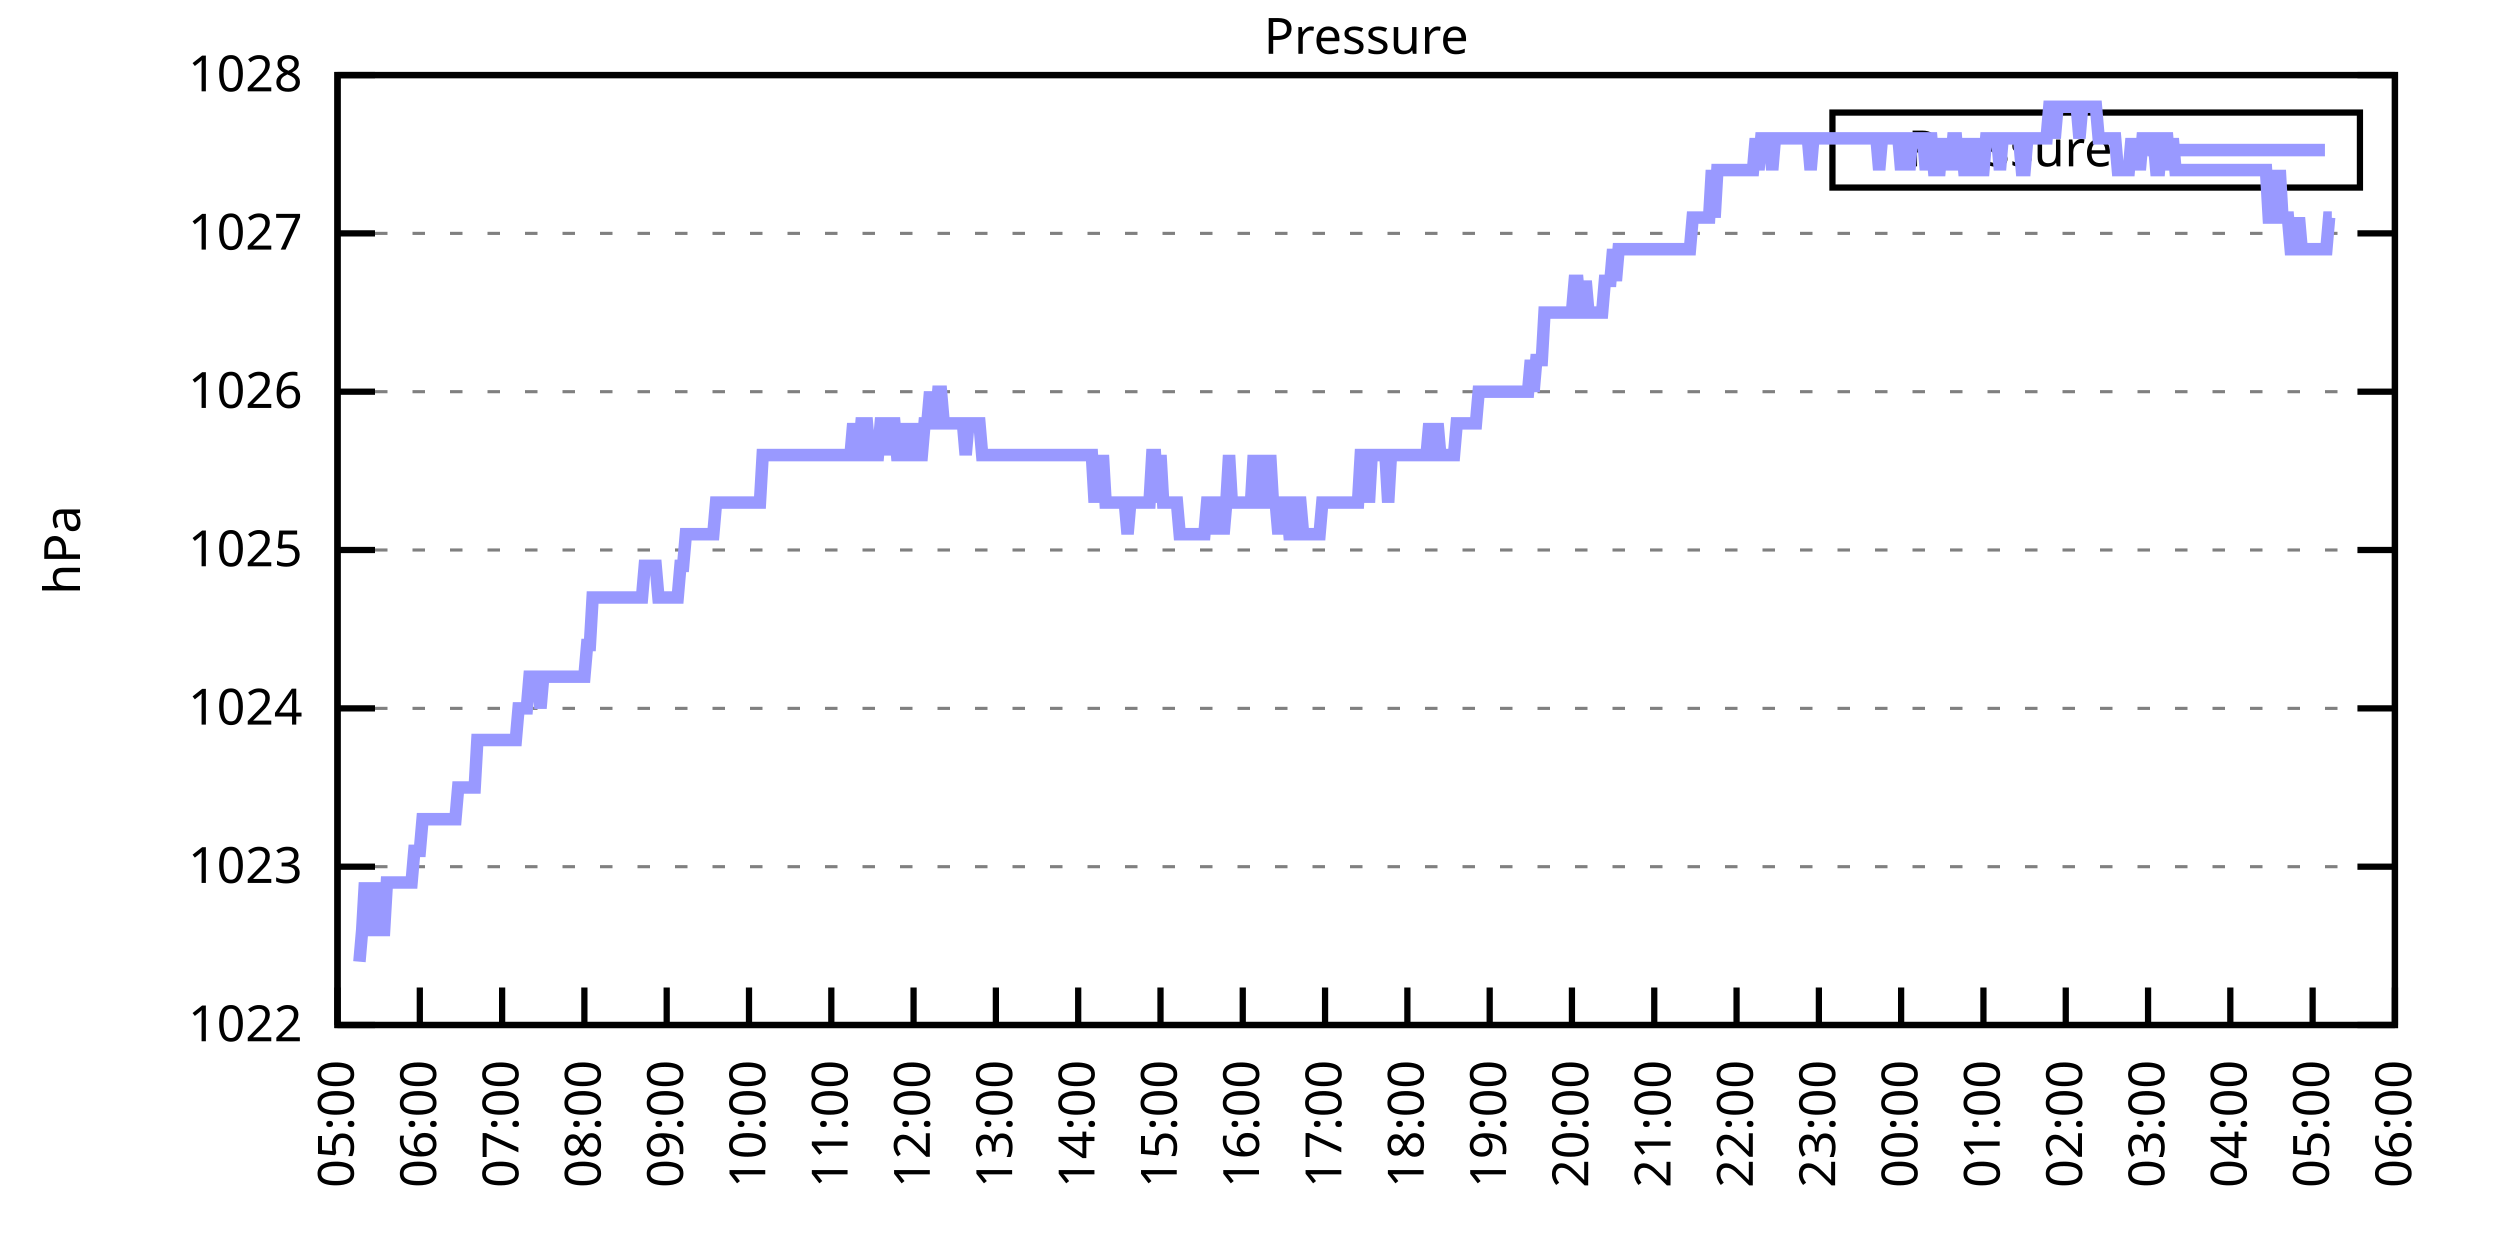
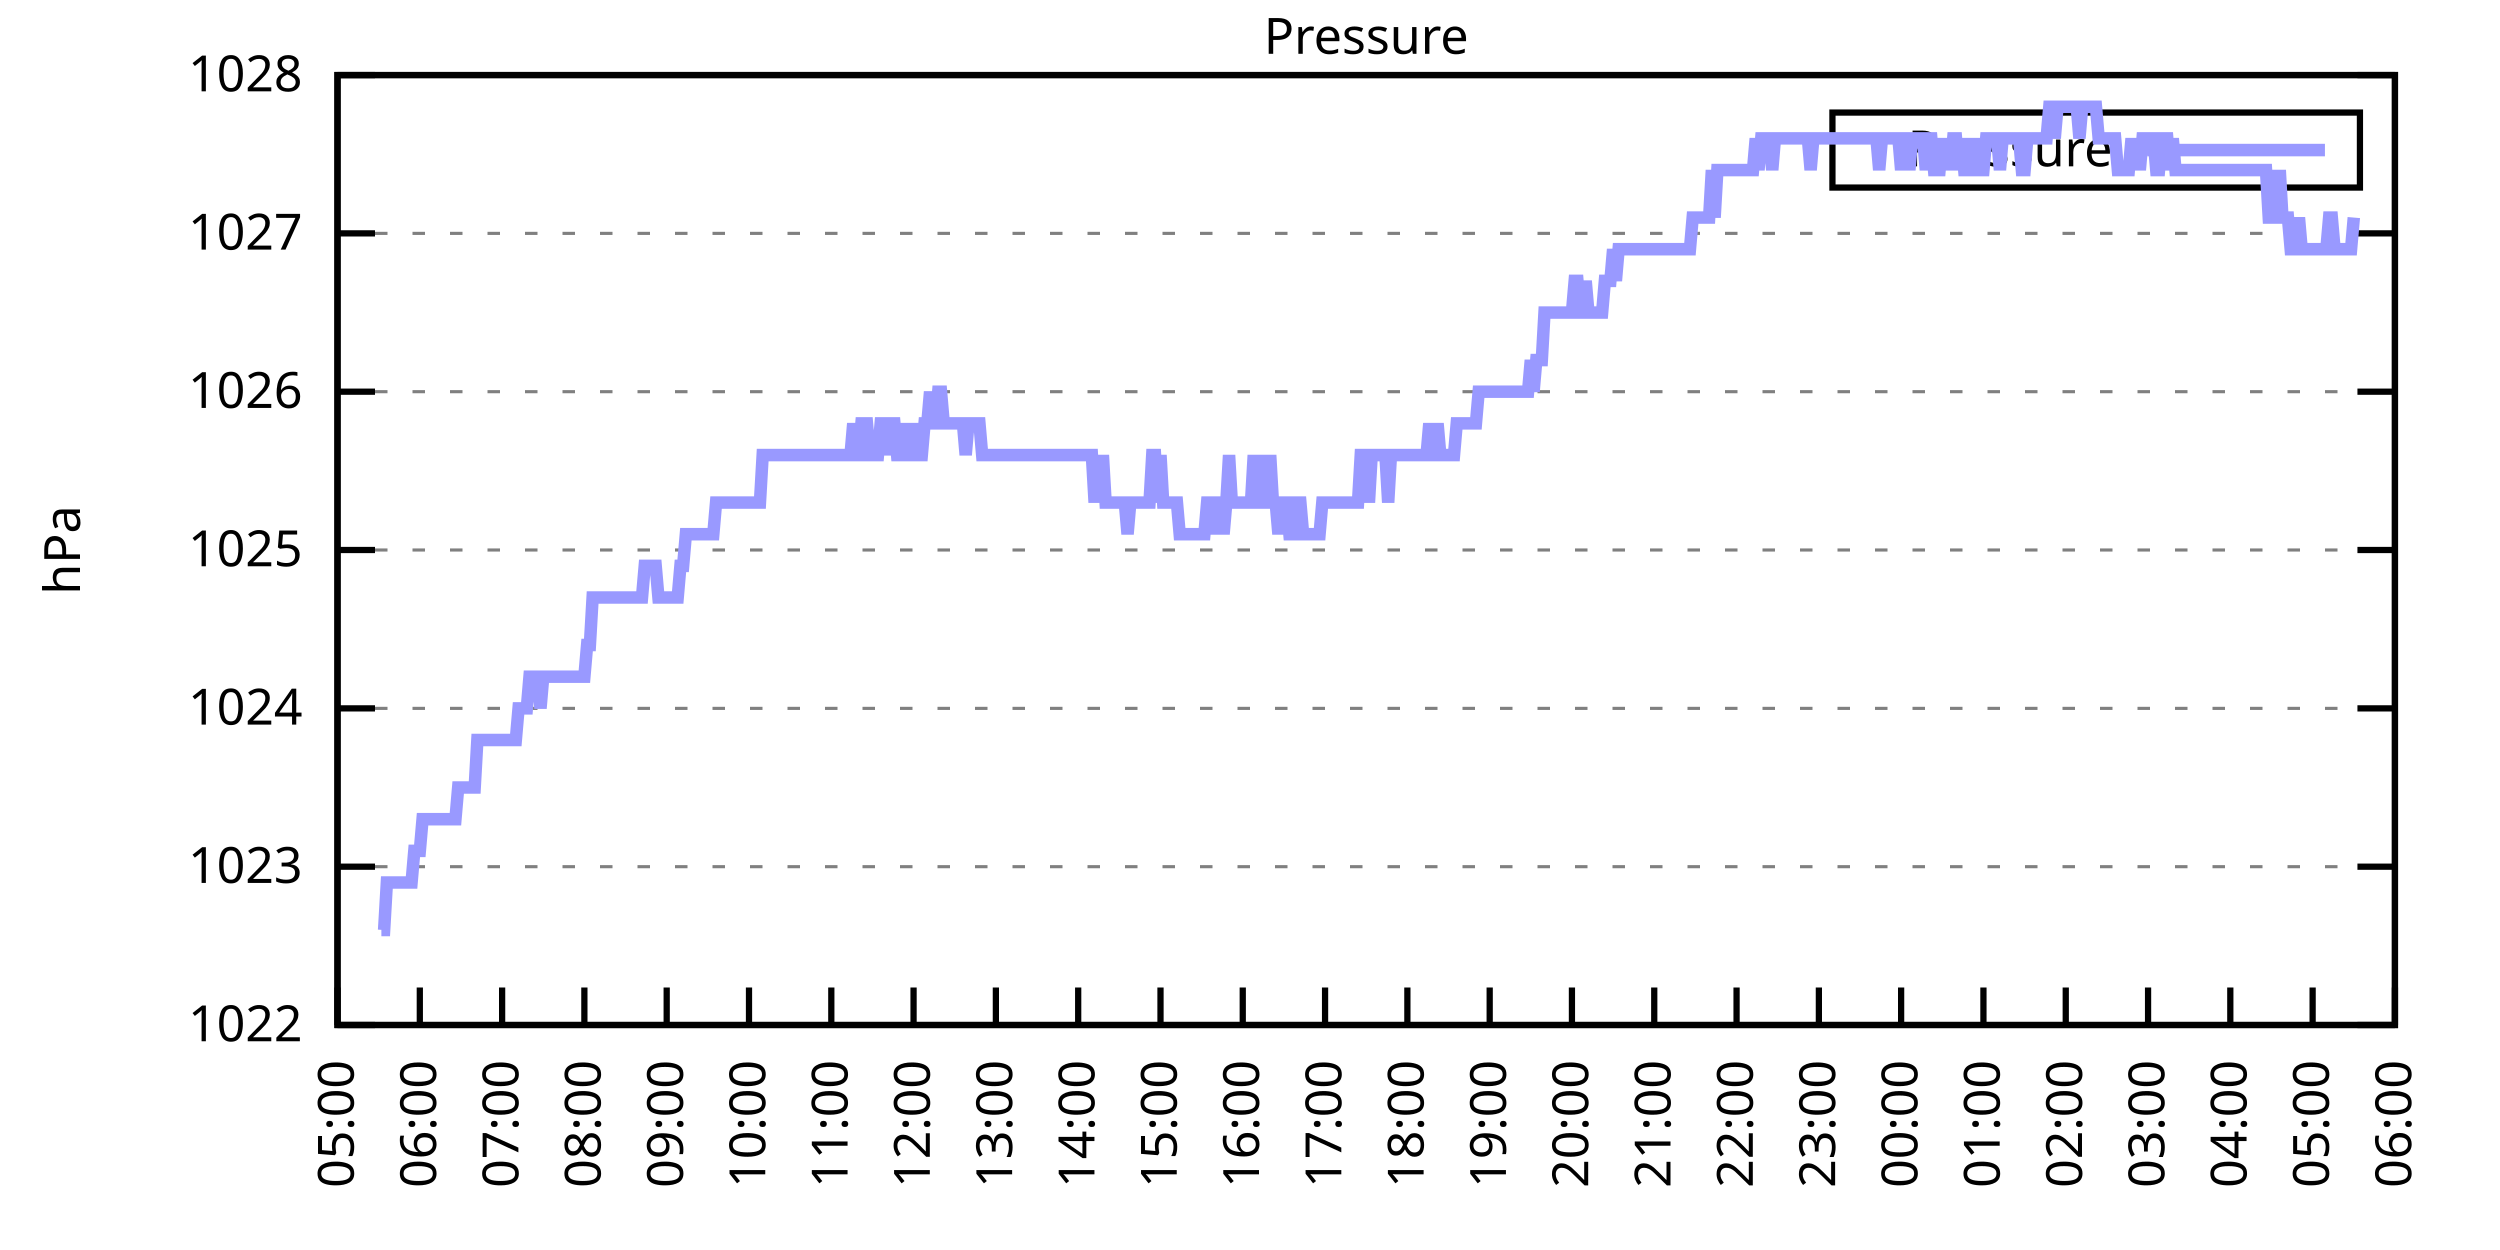
<svg xmlns="http://www.w3.org/2000/svg" xmlns:xlink="http://www.w3.org/1999/xlink" width="400" height="200" viewBox="0 0 400 200">
  <g id="gnuplot_canvas">
    <rect x="0" y="0" width="400" height="200" fill="none" />
    <defs>
      <circle id="gpDot" r="0.5" stroke-width="0.5" stroke="currentColor" />
      <path id="gpPt0" stroke-width="0.333" stroke="currentColor" d="M-1,0 h2 M0,-1 v2" />
      <path id="gpPt1" stroke-width="0.333" stroke="currentColor" d="M-1,-1 L1,1 M1,-1 L-1,1" />
      <path id="gpPt2" stroke-width="0.333" stroke="currentColor" d="M-1,0 L1,0 M0,-1 L0,1 M-1,-1 L1,1 M-1,1 L1,-1" />
      <rect id="gpPt3" stroke-width="0.333" stroke="currentColor" x="-1" y="-1" width="2" height="2" />
      <rect id="gpPt4" stroke-width="0.333" stroke="currentColor" fill="currentColor" x="-1" y="-1" width="2" height="2" />
      <circle id="gpPt5" stroke-width="0.333" stroke="currentColor" cx="0" cy="0" r="1" />
      <use xlink:href="#gpPt5" id="gpPt6" fill="currentColor" stroke="none" />
      <path id="gpPt7" stroke-width="0.333" stroke="currentColor" d="M0,-1.33 L-1.33,0.67 L1.33,0.67 z" />
      <use xlink:href="#gpPt7" id="gpPt8" fill="currentColor" stroke="none" />
      <use xlink:href="#gpPt7" id="gpPt9" stroke="currentColor" transform="rotate(180)" />
      <use xlink:href="#gpPt9" id="gpPt10" fill="currentColor" stroke="none" />
      <use xlink:href="#gpPt3" id="gpPt11" stroke="currentColor" transform="rotate(45)" />
      <use xlink:href="#gpPt11" id="gpPt12" fill="currentColor" stroke="none" />
      <path id="gpPt13" stroke-width="0.333" stroke="currentColor" d="M0,1.330 L1.265,0.411 L0.782,-1.067 L-0.782,-1.076 L-1.265,0.411 z" />
      <use xlink:href="#gpPt13" id="gpPt14" fill="currentColor" stroke="none" />
      <filter id="textbox" filterUnits="objectBoundingBox" x="0" y="0" height="1" width="1">
        <feFlood flood-color="white" flood-opacity="1" result="bgnd" />
        <feComposite in="SourceGraphic" in2="bgnd" operator="atop" />
      </filter>
      <filter id="greybox" filterUnits="objectBoundingBox" x="0" y="0" height="1" width="1">
        <feFlood flood-color="lightgrey" flood-opacity="1" result="grey" />
        <feComposite in="SourceGraphic" in2="grey" operator="atop" />
      </filter>
    </defs>
    <g fill="none" color="white" stroke="currentColor" stroke-width="1.00" stroke-linecap="butt" stroke-linejoin="miter">
</g>
    <g fill="none" color="black" stroke="currentColor" stroke-width="1.00" stroke-linecap="butt" stroke-linejoin="miter">
      <g stroke="none" shape-rendering="crispEdges">
        <polygon fill="rgb(255, 255, 255)" points="54.00,164.00 383.18,164.00 383.18,12.02 54.00,12.02 " />
      </g>
    </g>
    <g fill="none" color="black" stroke="currentColor" stroke-width="1.00" stroke-linecap="butt" stroke-linejoin="miter">
</g>
    <g fill="none" color="black" stroke="black" stroke-width="0.50" stroke-linecap="butt" stroke-linejoin="miter">
</g>
    <g fill="none" color="gray" stroke="currentColor" stroke-width="0.50" stroke-linecap="butt" stroke-linejoin="miter">
      <path stroke="gray" stroke-dasharray="2,4" class="gridline" d="M54.00,164.00 L383.19,164.00  " />
    </g>
    <g fill="none" color="gray" stroke="gray" stroke-width="1.00" stroke-linecap="butt" stroke-linejoin="miter">
</g>
    <g fill="none" color="black" stroke="currentColor" stroke-width="1.00" stroke-linecap="butt" stroke-linejoin="miter">
      <path stroke="black" d="M54.00,164.00 L60.00,164.00 M383.19,164.00 L377.19,164.00  " />
      <g transform="translate(48.40,166.60)" stroke="none" fill="black" font-family="Sans" font-size="8.00" text-anchor="end">
        <text>
          <tspan font-family="Sans"> 1022</tspan>
        </text>
      </g>
    </g>
    <g fill="none" color="black" stroke="currentColor" stroke-width="1.00" stroke-linecap="butt" stroke-linejoin="miter">
</g>
    <g fill="none" color="black" stroke="black" stroke-width="0.50" stroke-linecap="butt" stroke-linejoin="miter">
</g>
    <g fill="none" color="gray" stroke="currentColor" stroke-width="0.50" stroke-linecap="butt" stroke-linejoin="miter">
      <path stroke="gray" stroke-dasharray="2,4" class="gridline" d="M54.00,138.67 L383.19,138.67  " />
    </g>
    <g fill="none" color="gray" stroke="gray" stroke-width="1.00" stroke-linecap="butt" stroke-linejoin="miter">
</g>
    <g fill="none" color="black" stroke="currentColor" stroke-width="1.00" stroke-linecap="butt" stroke-linejoin="miter">
      <path stroke="black" d="M54.00,138.67 L60.00,138.67 M383.19,138.67 L377.19,138.67  " />
      <g transform="translate(48.40,141.27)" stroke="none" fill="black" font-family="Sans" font-size="8.00" text-anchor="end">
        <text>
          <tspan font-family="Sans"> 1023</tspan>
        </text>
      </g>
    </g>
    <g fill="none" color="black" stroke="currentColor" stroke-width="1.00" stroke-linecap="butt" stroke-linejoin="miter">
</g>
    <g fill="none" color="black" stroke="black" stroke-width="0.50" stroke-linecap="butt" stroke-linejoin="miter">
</g>
    <g fill="none" color="gray" stroke="currentColor" stroke-width="0.50" stroke-linecap="butt" stroke-linejoin="miter">
      <path stroke="gray" stroke-dasharray="2,4" class="gridline" d="M54.00,113.34 L383.19,113.34  " />
    </g>
    <g fill="none" color="gray" stroke="gray" stroke-width="1.00" stroke-linecap="butt" stroke-linejoin="miter">
</g>
    <g fill="none" color="black" stroke="currentColor" stroke-width="1.00" stroke-linecap="butt" stroke-linejoin="miter">
      <path stroke="black" d="M54.00,113.34 L60.00,113.34 M383.19,113.34 L377.19,113.34  " />
      <g transform="translate(48.40,115.94)" stroke="none" fill="black" font-family="Sans" font-size="8.00" text-anchor="end">
        <text>
          <tspan font-family="Sans"> 1024</tspan>
        </text>
      </g>
    </g>
    <g fill="none" color="black" stroke="currentColor" stroke-width="1.00" stroke-linecap="butt" stroke-linejoin="miter">
</g>
    <g fill="none" color="black" stroke="black" stroke-width="0.50" stroke-linecap="butt" stroke-linejoin="miter">
</g>
    <g fill="none" color="gray" stroke="currentColor" stroke-width="0.50" stroke-linecap="butt" stroke-linejoin="miter">
      <path stroke="gray" stroke-dasharray="2,4" class="gridline" d="M54.00,88.00 L383.19,88.00  " />
    </g>
    <g fill="none" color="gray" stroke="gray" stroke-width="1.00" stroke-linecap="butt" stroke-linejoin="miter">
</g>
    <g fill="none" color="black" stroke="currentColor" stroke-width="1.00" stroke-linecap="butt" stroke-linejoin="miter">
      <path stroke="black" d="M54.00,88.00 L60.00,88.00 M383.19,88.00 L377.19,88.00  " />
      <g transform="translate(48.40,90.60)" stroke="none" fill="black" font-family="Sans" font-size="8.00" text-anchor="end">
        <text>
          <tspan font-family="Sans"> 1025</tspan>
        </text>
      </g>
    </g>
    <g fill="none" color="black" stroke="currentColor" stroke-width="1.00" stroke-linecap="butt" stroke-linejoin="miter">
</g>
    <g fill="none" color="black" stroke="black" stroke-width="0.50" stroke-linecap="butt" stroke-linejoin="miter">
</g>
    <g fill="none" color="gray" stroke="currentColor" stroke-width="0.50" stroke-linecap="butt" stroke-linejoin="miter">
      <path stroke="gray" stroke-dasharray="2,4" class="gridline" d="M54.00,62.67 L383.19,62.67  " />
    </g>
    <g fill="none" color="gray" stroke="gray" stroke-width="1.00" stroke-linecap="butt" stroke-linejoin="miter">
</g>
    <g fill="none" color="black" stroke="currentColor" stroke-width="1.00" stroke-linecap="butt" stroke-linejoin="miter">
      <path stroke="black" d="M54.00,62.67 L60.00,62.67 M383.19,62.67 L377.19,62.67  " />
      <g transform="translate(48.40,65.27)" stroke="none" fill="black" font-family="Sans" font-size="8.00" text-anchor="end">
        <text>
          <tspan font-family="Sans"> 1026</tspan>
        </text>
      </g>
    </g>
    <g fill="none" color="black" stroke="currentColor" stroke-width="1.00" stroke-linecap="butt" stroke-linejoin="miter">
</g>
    <g fill="none" color="black" stroke="black" stroke-width="0.50" stroke-linecap="butt" stroke-linejoin="miter">
</g>
    <g fill="none" color="gray" stroke="currentColor" stroke-width="0.50" stroke-linecap="butt" stroke-linejoin="miter">
      <path stroke="gray" stroke-dasharray="2,4" class="gridline" d="M54.00,37.34 L383.19,37.34  " />
    </g>
    <g fill="none" color="gray" stroke="gray" stroke-width="1.00" stroke-linecap="butt" stroke-linejoin="miter">
</g>
    <g fill="none" color="black" stroke="currentColor" stroke-width="1.00" stroke-linecap="butt" stroke-linejoin="miter">
      <path stroke="black" d="M54.00,37.34 L60.00,37.34 M383.19,37.34 L377.19,37.34  " />
      <g transform="translate(48.40,39.94)" stroke="none" fill="black" font-family="Sans" font-size="8.00" text-anchor="end">
        <text>
          <tspan font-family="Sans"> 1027</tspan>
        </text>
      </g>
    </g>
    <g fill="none" color="black" stroke="currentColor" stroke-width="1.00" stroke-linecap="butt" stroke-linejoin="miter">
</g>
    <g fill="none" color="black" stroke="black" stroke-width="0.50" stroke-linecap="butt" stroke-linejoin="miter">
</g>
    <g fill="none" color="gray" stroke="currentColor" stroke-width="0.50" stroke-linecap="butt" stroke-linejoin="miter">
      <path stroke="gray" stroke-dasharray="2,4" class="gridline" d="M54.00,12.01 L383.19,12.01  " />
    </g>
    <g fill="none" color="gray" stroke="gray" stroke-width="1.00" stroke-linecap="butt" stroke-linejoin="miter">
</g>
    <g fill="none" color="black" stroke="currentColor" stroke-width="1.00" stroke-linecap="butt" stroke-linejoin="miter">
      <path stroke="black" d="M54.00,12.01 L60.00,12.01 M383.19,12.01 L377.19,12.01  " />
      <g transform="translate(48.40,14.61)" stroke="none" fill="black" font-family="Sans" font-size="8.00" text-anchor="end">
        <text>
          <tspan font-family="Sans"> 1028</tspan>
        </text>
      </g>
    </g>
    <g fill="none" color="black" stroke="currentColor" stroke-width="1.00" stroke-linecap="butt" stroke-linejoin="miter">
      <path stroke="black" d="M54.00,164.00 L54.00,158.00  " />
      <g transform="translate(56.60,169.60) rotate(270.00)" stroke="none" fill="black" font-family="Sans" font-size="8.00" text-anchor="end">
        <text>
          <tspan font-family="Sans">05:00</tspan>
        </text>
      </g>
    </g>
    <g fill="none" color="black" stroke="currentColor" stroke-width="1.00" stroke-linecap="butt" stroke-linejoin="miter">
      <path stroke="black" d="M67.17,164.00 L67.17,158.00  " />
      <g transform="translate(69.77,169.60) rotate(270.00)" stroke="none" fill="black" font-family="Sans" font-size="8.00" text-anchor="end">
        <text>
          <tspan font-family="Sans">06:00</tspan>
        </text>
      </g>
    </g>
    <g fill="none" color="black" stroke="currentColor" stroke-width="1.00" stroke-linecap="butt" stroke-linejoin="miter">
      <path stroke="black" d="M80.34,164.00 L80.34,158.00  " />
      <g transform="translate(82.94,169.60) rotate(270.00)" stroke="none" fill="black" font-family="Sans" font-size="8.00" text-anchor="end">
        <text>
          <tspan font-family="Sans">07:00</tspan>
        </text>
      </g>
    </g>
    <g fill="none" color="black" stroke="currentColor" stroke-width="1.00" stroke-linecap="butt" stroke-linejoin="miter">
      <path stroke="black" d="M93.50,164.00 L93.50,158.00  " />
      <g transform="translate(96.10,169.60) rotate(270.00)" stroke="none" fill="black" font-family="Sans" font-size="8.00" text-anchor="end">
        <text>
          <tspan font-family="Sans">08:00</tspan>
        </text>
      </g>
    </g>
    <g fill="none" color="black" stroke="currentColor" stroke-width="1.00" stroke-linecap="butt" stroke-linejoin="miter">
      <path stroke="black" d="M106.67,164.00 L106.67,158.00  " />
      <g transform="translate(109.27,169.60) rotate(270.00)" stroke="none" fill="black" font-family="Sans" font-size="8.00" text-anchor="end">
        <text>
          <tspan font-family="Sans">09:00</tspan>
        </text>
      </g>
    </g>
    <g fill="none" color="black" stroke="currentColor" stroke-width="1.00" stroke-linecap="butt" stroke-linejoin="miter">
      <path stroke="black" d="M119.84,164.00 L119.84,158.00  " />
      <g transform="translate(122.44,169.60) rotate(270.00)" stroke="none" fill="black" font-family="Sans" font-size="8.00" text-anchor="end">
        <text>
          <tspan font-family="Sans">10:00</tspan>
        </text>
      </g>
    </g>
    <g fill="none" color="black" stroke="currentColor" stroke-width="1.00" stroke-linecap="butt" stroke-linejoin="miter">
      <path stroke="black" d="M133.01,164.00 L133.01,158.00  " />
      <g transform="translate(135.61,169.60) rotate(270.00)" stroke="none" fill="black" font-family="Sans" font-size="8.00" text-anchor="end">
        <text>
          <tspan font-family="Sans">11:00</tspan>
        </text>
      </g>
    </g>
    <g fill="none" color="black" stroke="currentColor" stroke-width="1.00" stroke-linecap="butt" stroke-linejoin="miter">
      <path stroke="black" d="M146.17,164.00 L146.17,158.00  " />
      <g transform="translate(148.77,169.60) rotate(270.00)" stroke="none" fill="black" font-family="Sans" font-size="8.00" text-anchor="end">
        <text>
          <tspan font-family="Sans">12:00</tspan>
        </text>
      </g>
    </g>
    <g fill="none" color="black" stroke="currentColor" stroke-width="1.00" stroke-linecap="butt" stroke-linejoin="miter">
      <path stroke="black" d="M159.34,164.00 L159.34,158.00  " />
      <g transform="translate(161.94,169.60) rotate(270.00)" stroke="none" fill="black" font-family="Sans" font-size="8.00" text-anchor="end">
        <text>
          <tspan font-family="Sans">13:00</tspan>
        </text>
      </g>
    </g>
    <g fill="none" color="black" stroke="currentColor" stroke-width="1.00" stroke-linecap="butt" stroke-linejoin="miter">
      <path stroke="black" d="M172.51,164.00 L172.51,158.00  " />
      <g transform="translate(175.11,169.60) rotate(270.00)" stroke="none" fill="black" font-family="Sans" font-size="8.00" text-anchor="end">
        <text>
          <tspan font-family="Sans">14:00</tspan>
        </text>
      </g>
    </g>
    <g fill="none" color="black" stroke="currentColor" stroke-width="1.00" stroke-linecap="butt" stroke-linejoin="miter">
      <path stroke="black" d="M185.68,164.00 L185.68,158.00  " />
      <g transform="translate(188.28,169.60) rotate(270.00)" stroke="none" fill="black" font-family="Sans" font-size="8.00" text-anchor="end">
        <text>
          <tspan font-family="Sans">15:00</tspan>
        </text>
      </g>
    </g>
    <g fill="none" color="black" stroke="currentColor" stroke-width="1.00" stroke-linecap="butt" stroke-linejoin="miter">
      <path stroke="black" d="M198.84,164.00 L198.84,158.00  " />
      <g transform="translate(201.44,169.60) rotate(270.00)" stroke="none" fill="black" font-family="Sans" font-size="8.00" text-anchor="end">
        <text>
          <tspan font-family="Sans">16:00</tspan>
        </text>
      </g>
    </g>
    <g fill="none" color="black" stroke="currentColor" stroke-width="1.00" stroke-linecap="butt" stroke-linejoin="miter">
      <path stroke="black" d="M212.01,164.00 L212.01,158.00  " />
      <g transform="translate(214.61,169.60) rotate(270.00)" stroke="none" fill="black" font-family="Sans" font-size="8.00" text-anchor="end">
        <text>
          <tspan font-family="Sans">17:00</tspan>
        </text>
      </g>
    </g>
    <g fill="none" color="black" stroke="currentColor" stroke-width="1.00" stroke-linecap="butt" stroke-linejoin="miter">
      <path stroke="black" d="M225.18,164.00 L225.18,158.00  " />
      <g transform="translate(227.78,169.60) rotate(270.00)" stroke="none" fill="black" font-family="Sans" font-size="8.00" text-anchor="end">
        <text>
          <tspan font-family="Sans">18:00</tspan>
        </text>
      </g>
    </g>
    <g fill="none" color="black" stroke="currentColor" stroke-width="1.00" stroke-linecap="butt" stroke-linejoin="miter">
      <path stroke="black" d="M238.35,164.00 L238.35,158.00  " />
      <g transform="translate(240.95,169.60) rotate(270.00)" stroke="none" fill="black" font-family="Sans" font-size="8.00" text-anchor="end">
        <text>
          <tspan font-family="Sans">19:00</tspan>
        </text>
      </g>
    </g>
    <g fill="none" color="black" stroke="currentColor" stroke-width="1.00" stroke-linecap="butt" stroke-linejoin="miter">
      <path stroke="black" d="M251.51,164.00 L251.51,158.00  " />
      <g transform="translate(254.11,169.60) rotate(270.00)" stroke="none" fill="black" font-family="Sans" font-size="8.00" text-anchor="end">
        <text>
          <tspan font-family="Sans">20:00</tspan>
        </text>
      </g>
    </g>
    <g fill="none" color="black" stroke="currentColor" stroke-width="1.00" stroke-linecap="butt" stroke-linejoin="miter">
      <path stroke="black" d="M264.68,164.00 L264.68,158.00  " />
      <g transform="translate(267.28,169.60) rotate(270.00)" stroke="none" fill="black" font-family="Sans" font-size="8.00" text-anchor="end">
        <text>
          <tspan font-family="Sans">21:00</tspan>
        </text>
      </g>
    </g>
    <g fill="none" color="black" stroke="currentColor" stroke-width="1.00" stroke-linecap="butt" stroke-linejoin="miter">
      <path stroke="black" d="M277.85,164.00 L277.85,158.00  " />
      <g transform="translate(280.45,169.60) rotate(270.00)" stroke="none" fill="black" font-family="Sans" font-size="8.00" text-anchor="end">
        <text>
          <tspan font-family="Sans">22:00</tspan>
        </text>
      </g>
    </g>
    <g fill="none" color="black" stroke="currentColor" stroke-width="1.00" stroke-linecap="butt" stroke-linejoin="miter">
      <path stroke="black" d="M291.02,164.00 L291.02,158.00  " />
      <g transform="translate(293.62,169.60) rotate(270.00)" stroke="none" fill="black" font-family="Sans" font-size="8.00" text-anchor="end">
        <text>
          <tspan font-family="Sans">23:00</tspan>
        </text>
      </g>
    </g>
    <g fill="none" color="black" stroke="currentColor" stroke-width="1.00" stroke-linecap="butt" stroke-linejoin="miter">
      <path stroke="black" d="M304.18,164.00 L304.18,158.00  " />
      <g transform="translate(306.78,169.60) rotate(270.00)" stroke="none" fill="black" font-family="Sans" font-size="8.00" text-anchor="end">
        <text>
          <tspan font-family="Sans">00:00</tspan>
        </text>
      </g>
    </g>
    <g fill="none" color="black" stroke="currentColor" stroke-width="1.00" stroke-linecap="butt" stroke-linejoin="miter">
      <path stroke="black" d="M317.35,164.00 L317.35,158.00  " />
      <g transform="translate(319.95,169.60) rotate(270.00)" stroke="none" fill="black" font-family="Sans" font-size="8.00" text-anchor="end">
        <text>
          <tspan font-family="Sans">01:00</tspan>
        </text>
      </g>
    </g>
    <g fill="none" color="black" stroke="currentColor" stroke-width="1.00" stroke-linecap="butt" stroke-linejoin="miter">
      <path stroke="black" d="M330.52,164.00 L330.52,158.00  " />
      <g transform="translate(333.12,169.60) rotate(270.00)" stroke="none" fill="black" font-family="Sans" font-size="8.00" text-anchor="end">
        <text>
          <tspan font-family="Sans">02:00</tspan>
        </text>
      </g>
    </g>
    <g fill="none" color="black" stroke="currentColor" stroke-width="1.00" stroke-linecap="butt" stroke-linejoin="miter">
      <path stroke="black" d="M343.69,164.00 L343.69,158.00  " />
      <g transform="translate(346.29,169.60) rotate(270.00)" stroke="none" fill="black" font-family="Sans" font-size="8.00" text-anchor="end">
        <text>
          <tspan font-family="Sans">03:00</tspan>
        </text>
      </g>
    </g>
    <g fill="none" color="black" stroke="currentColor" stroke-width="1.00" stroke-linecap="butt" stroke-linejoin="miter">
      <path stroke="black" d="M356.85,164.00 L356.85,158.00  " />
      <g transform="translate(359.45,169.60) rotate(270.00)" stroke="none" fill="black" font-family="Sans" font-size="8.00" text-anchor="end">
        <text>
          <tspan font-family="Sans">04:00</tspan>
        </text>
      </g>
    </g>
    <g fill="none" color="black" stroke="currentColor" stroke-width="1.00" stroke-linecap="butt" stroke-linejoin="miter">
      <path stroke="black" d="M370.02,164.00 L370.02,158.00  " />
      <g transform="translate(372.62,169.60) rotate(270.00)" stroke="none" fill="black" font-family="Sans" font-size="8.00" text-anchor="end">
        <text>
          <tspan font-family="Sans">05:00</tspan>
        </text>
      </g>
    </g>
    <g fill="none" color="black" stroke="currentColor" stroke-width="1.00" stroke-linecap="butt" stroke-linejoin="miter">
      <path stroke="black" d="M383.19,164.00 L383.19,158.00  " />
      <g transform="translate(385.79,169.60) rotate(270.00)" stroke="none" fill="black" font-family="Sans" font-size="8.00" text-anchor="end">
        <text>
          <tspan font-family="Sans">06:00</tspan>
        </text>
      </g>
    </g>
    <g fill="none" color="black" stroke="currentColor" stroke-width="1.00" stroke-linecap="butt" stroke-linejoin="miter">
</g>
    <g fill="none" color="black" stroke="currentColor" stroke-width="1.00" stroke-linecap="butt" stroke-linejoin="miter">
      <path stroke="black" d="M54.00,12.01 L54.00,164.00 L383.19,164.00 L383.19,12.01 L54.00,12.01 Z  " />
    </g>
    <g fill="none" color="black" stroke="currentColor" stroke-width="1.00" stroke-linecap="butt" stroke-linejoin="miter">
</g>
    <g fill="none" color="black" stroke="currentColor" stroke-width="1.00" stroke-linecap="butt" stroke-linejoin="miter">
      <path stroke="black" d="M293.19,30.01 L293.19,18.01 L377.59,18.01 L377.59,30.01 L293.19,30.01 Z  " />
    </g>
    <g id="Pressure_plot_1">
      <g fill="none" color="white" stroke="black" stroke-width="2.00" stroke-linecap="butt" stroke-linejoin="miter">
</g>
      <g fill="none" color="black" stroke="currentColor" stroke-width="2.00" stroke-linecap="butt" stroke-linejoin="miter">
        <g transform="translate(337.99,26.61)" stroke="none" fill="black" font-family="Sans" font-size="8.00" text-anchor="end">
          <text>
            <tspan font-family="Sans">Pressure</tspan>
          </text>
        </g>
      </g>
      <g fill="none" color="black" stroke="currentColor" stroke-width="2.00" stroke-linecap="butt" stroke-linejoin="miter">
-         <path stroke="rgb(153, 153, 255)" d="M343.59,24.01 L371.99,24.01 M57.51,153.87 L57.95,148.80 L58.39,141.20 L58.83,148.80 L59.27,148.80 L59.71,148.80   L60.14,141.20 L60.58,148.80 L61.02,148.80 L61.46,148.80 L61.90,141.20 L62.34,141.20 L62.78,141.20 L63.22,141.20   L63.66,141.20 L64.10,141.20 L64.53,141.20 L64.97,141.20 L65.41,141.20 L65.85,141.20 L66.29,136.14 L66.73,136.14   L67.17,136.14 L67.61,131.07 L68.05,131.07 L68.48,131.07 L68.92,131.07 L69.36,131.07 L69.80,131.07 L70.24,131.07   L70.68,131.07 L71.12,131.07 L71.56,131.07 L72.00,131.07 L72.43,131.07 L72.87,131.07 L73.31,126.00 L73.75,126.00   L74.19,126.00 L74.63,126.00 L75.07,126.00 L75.51,126.00 L75.95,126.00 L76.38,118.40 L76.82,118.40 L77.26,118.40   L77.70,118.40 L78.14,118.40 L78.58,118.40 L79.02,118.40 L79.46,118.40 L79.90,118.40 L80.34,118.40 L80.77,118.40   L81.21,118.40 L81.65,118.40 L82.09,118.40 L82.53,118.40 L82.97,113.34 L83.41,113.34 L83.85,113.34 L84.29,113.34   L84.72,108.27 L85.16,108.27 L85.60,108.27 L86.04,108.27 L86.48,113.34 L86.92,108.27 L87.36,108.27 L87.80,108.27   L88.24,108.27 L88.67,108.27 L89.11,108.27 L89.55,108.27 L89.99,108.27 L90.43,108.27 L90.87,108.27 L91.31,108.27   L91.75,108.27 L92.19,108.27 L92.62,108.27 L93.06,108.27 L93.50,108.27 L93.94,103.20 L94.38,103.20 L94.82,95.60   L95.26,95.60 L95.70,95.60 L96.14,95.60 L96.58,95.60 L97.01,95.60 L97.45,95.60 L97.89,95.60 L98.33,95.60   L98.77,95.60 L99.21,95.60 L99.65,95.60 L100.09,95.60 L100.53,95.60 L100.96,95.60 L101.40,95.60 L101.84,95.60   L102.28,95.60 L102.72,95.60 L103.16,90.54 L103.60,90.54 L104.04,90.54 L104.48,90.54 L104.91,90.54 L105.35,95.60   L106.23,95.60 L106.67,95.60 L107.11,95.60 L107.55,95.60 L107.99,95.60 L108.43,95.60 L108.87,90.54 L109.30,90.54   L109.74,85.47 L110.18,85.47 L110.62,85.47 L111.06,85.47 L111.50,85.47 L111.94,85.47 L112.38,85.47 L112.82,85.47   L113.25,85.47 L113.69,85.47 L114.13,85.47 L114.57,80.41 L115.01,80.41 L115.45,80.41 L115.89,80.41 L116.33,80.41   L116.77,80.41 L117.20,80.41 L117.64,80.41 L118.08,80.41 L118.52,80.41 L118.96,80.41 L119.40,80.41 L119.84,80.41   L120.28,80.41 L120.72,80.41 L121.15,80.41 L121.59,80.41 L122.03,72.81 L122.47,72.81 L122.91,72.81 L123.35,72.81   L123.79,72.81 L124.23,72.81 L124.67,72.81 L125.11,72.81 L125.54,72.81 L125.98,72.81 L126.42,72.81 L126.86,72.81   L127.30,72.81 L127.74,72.81 L128.18,72.81 L128.62,72.81 L129.06,72.81 L129.49,72.81 L129.93,72.81 L130.37,72.81   L130.81,72.81 L131.25,72.81 L131.69,72.81 L132.13,72.81 L132.57,72.81 L133.01,72.81 L133.44,72.81 L133.88,72.81   L134.32,72.81 L134.76,72.81 L135.20,72.81 L135.64,72.81 L136.08,72.81 L136.52,67.74 L136.96,72.81 L137.39,72.81   L137.83,67.74 L138.27,67.74 L138.71,67.74 L139.15,72.81 L139.59,72.81 L140.03,72.81 L140.47,72.81 L140.91,67.74   L141.35,67.74 L141.78,72.81 L142.22,67.74 L142.66,67.74 L143.10,67.74 L143.54,72.81 L143.98,72.81 L144.42,67.74   L144.86,72.81 L145.30,67.74 L145.73,72.81 L146.17,72.81 L146.61,67.74 L147.05,72.81 L147.49,72.81 L147.93,67.74   L148.37,67.74 L148.81,62.67 L149.25,67.74 L149.68,67.74 L150.12,62.67 L150.56,62.67 L151.00,67.74 L151.44,67.74   L151.88,67.74 L152.32,67.74 L152.76,67.74 L153.20,67.74 L153.63,67.74 L154.07,67.74 L154.51,72.81 L154.95,67.74   L155.39,67.74 L155.83,67.74 L156.27,67.74 L156.71,67.74 L157.15,72.81 L157.59,72.81 L158.02,72.81 L158.46,72.81   L158.90,72.81 L159.34,72.81 L159.78,72.81 L160.22,72.81 L160.66,72.81 L161.10,72.81 L161.54,72.81 L161.97,72.81   L162.41,72.81 L162.85,72.81 L163.29,72.81 L163.73,72.81 L164.17,72.81 L164.61,72.81 L165.05,72.81 L165.49,72.81   L165.92,72.81 L166.36,72.81 L166.80,72.81 L167.24,72.81 L167.68,72.81 L168.12,72.81 L168.56,72.81 L169.00,72.81   L169.44,72.81 L169.87,72.81 L170.31,72.81 L170.75,72.81 L171.19,72.81 L171.63,72.81 L172.07,72.81 L172.51,72.81   L172.95,72.81 L173.39,72.81 L173.83,72.81 L174.26,72.81 L174.70,72.81 L175.14,80.41 L175.58,72.81 L176.02,80.41   L176.46,72.81 L176.90,80.41 L177.34,80.41 L177.78,80.41 L178.21,80.41 L178.65,80.41 L179.09,80.41 L179.53,80.41   L179.97,80.41 L180.41,85.47 L180.85,80.41 L181.29,80.41 L181.73,80.41 L182.16,80.41 L182.60,80.41 L183.04,80.41   L183.48,80.41 L183.92,80.41 L184.36,72.81 L184.80,72.81 L185.24,80.41 L185.68,72.81 L186.11,80.41 L186.55,80.41   L186.99,80.41 L187.43,80.41 L187.87,80.41 L188.31,80.41 L188.75,85.47 L189.19,85.47 L189.63,85.47 L190.07,85.47   L190.50,85.47 L190.94,85.47 L191.38,85.47 L191.82,85.47 L192.26,85.47 L192.70,85.47 L193.14,80.41 L193.58,80.41   L194.02,85.47 L194.45,80.41 L194.89,80.41 L195.33,80.41 L195.77,85.47 L196.21,80.41 L196.65,72.81 L197.09,80.41   L197.53,80.41 L197.97,80.41 L198.40,80.41 L198.84,80.41 L199.28,80.41 L199.72,80.41 L200.16,80.41 L200.60,72.81   L201.04,80.41 L201.48,72.81 L201.92,80.41 L202.35,80.41 L202.79,80.41 L203.23,72.81 L203.67,80.41 L204.11,80.41   L204.55,85.47 L204.99,80.41 L205.43,80.41 L205.87,80.41 L206.31,85.47 L206.74,85.47 L207.18,85.47 L207.62,80.41   L208.06,80.41 L208.50,85.47 L208.94,85.47 L209.38,85.47 L209.82,85.47 L210.26,85.47 L210.69,85.47 L211.13,85.47   L211.57,80.41 L212.01,80.41 L212.45,80.41 L212.89,80.41 L213.33,80.41 L213.77,80.41 L214.21,80.41 L214.64,80.41   L215.08,80.41 L215.52,80.41 L215.96,80.41 L216.40,80.41 L216.84,80.41 L217.28,80.41 L217.72,72.81 L218.16,72.81   L218.60,72.81 L219.03,80.41 L219.47,72.81 L219.91,72.81 L220.35,72.81 L220.79,72.81 L221.23,72.81 L221.67,72.81   L222.11,80.41 L222.55,72.81 L222.98,72.81 L223.42,72.81 L223.86,72.81 L224.30,72.81 L224.74,72.81 L225.18,72.81   L225.62,72.81 L226.06,72.81 L226.50,72.81 L226.93,72.81 L227.37,72.81 L227.81,72.81 L228.25,72.81 L228.69,67.74   L229.13,72.81 L229.57,72.81 L230.01,67.74 L230.45,72.81 L230.88,72.81 L231.32,72.81 L231.76,72.81 L232.20,72.81   L232.64,72.81 L233.08,67.74 L233.52,67.74 L233.96,67.74 L234.40,67.74 L234.84,67.74 L235.27,67.74 L235.71,67.74   L236.15,67.74 L236.59,62.67 L237.03,62.67 L237.47,62.67 L237.91,62.67 L238.35,62.67 L238.79,62.67 L239.22,62.67   L239.66,62.67 L240.10,62.67 L240.54,62.67 L240.98,62.67 L241.42,62.67 L241.86,62.67 L242.30,62.67 L242.74,62.67   L243.17,62.67 L243.61,62.67 L244.05,62.67 L244.49,62.67 L244.93,57.61 L245.37,62.67 L245.81,57.61 L246.25,57.61   L246.69,57.61 L247.12,50.01 L247.56,50.01 L248.00,50.01 L248.44,50.01 L248.88,50.01 L249.32,50.01 L249.76,50.01   L250.20,50.01 L250.64,50.01 L251.08,50.01 L251.51,50.01 L251.95,44.94 L252.39,44.94 L252.83,50.01 L253.27,50.01   L253.71,44.94 L254.15,50.01 L254.59,50.01 L255.03,50.01 L255.46,50.01 L255.90,50.01 L256.34,50.01 L256.78,44.94   L257.22,44.94 L257.66,44.94 L258.10,39.87 L258.54,44.94 L258.98,39.87 L259.41,39.87 L259.85,39.87 L260.29,39.87   L260.73,39.87 L261.17,39.87 L261.61,39.87 L262.05,39.87 L262.49,39.87 L262.93,39.87 L263.36,39.87 L263.80,39.87   L264.24,39.87 L264.68,39.87 L265.12,39.87 L265.56,39.87 L266.00,39.87 L266.44,39.87 L266.88,39.87 L267.32,39.87   L267.75,39.87 L268.19,39.87 L268.63,39.87 L269.07,39.87 L269.51,39.87 L269.95,39.87 L270.39,39.87 L270.83,34.81   L271.27,34.81 L271.70,34.81 L272.14,34.81 L272.58,34.81 L273.02,34.81 L273.46,34.81 L273.90,27.21 L274.34,34.81   L274.78,27.21 L275.22,27.21 L275.65,27.21 L276.09,27.21 L276.53,27.21 L276.97,27.21 L277.41,27.21 L277.85,27.21   L278.29,27.21 L278.73,27.21 L279.17,27.21 L279.60,27.21 L280.04,27.21 L280.48,27.21 L280.92,22.14 L281.36,27.21   L281.80,22.14 L282.24,22.14 L282.68,22.14 L283.12,22.14 L283.56,27.21 L283.99,22.14 L284.43,22.14 L284.87,22.14   L285.31,22.14 L285.75,22.14 L286.19,22.14 L286.63,22.14 L287.07,22.14 L287.51,22.14 L287.94,22.14 L288.38,22.14   L288.82,22.14 L289.26,22.14 L289.70,27.21 L290.14,22.14 L290.58,22.14 L291.02,22.14 L291.46,22.14 L291.89,22.14   L292.33,22.14 L292.77,22.14 L293.21,22.14 L293.65,22.14 L294.09,22.14 L294.53,22.14 L294.97,22.14 L295.41,22.14   L295.84,22.14 L296.28,22.14 L296.72,22.14 L297.16,22.14 L297.60,22.14 L298.04,22.14 L298.48,22.14 L298.92,22.14   L299.36,22.14 L299.80,22.14 L300.23,22.14 L300.67,27.21 L301.11,22.14 L301.55,22.14 L301.99,22.14 L302.43,22.14   L302.87,22.14 L303.31,22.14 L303.75,22.14 L304.18,27.21 L304.62,22.14 L305.06,22.14 L305.50,27.21 L305.94,22.14   L306.38,22.14 L306.82,22.14 L307.26,22.14 L307.70,22.14 L308.13,27.21 L308.57,22.14 L309.01,22.14 L309.45,27.21   L309.89,27.21 L310.33,27.21 L310.77,22.14 L311.21,27.21 L311.65,22.14 L312.08,27.21 L312.52,22.14 L312.96,22.14   L313.40,27.21 L313.84,22.14 L314.28,27.21 L314.72,27.21 L315.16,27.21 L315.60,22.14 L316.04,27.21 L316.47,22.14   L316.91,27.21 L317.35,27.21 L317.79,22.14 L318.23,22.14 L318.67,22.14 L319.11,22.14 L319.55,22.14 L319.99,27.21   L320.42,22.14 L320.86,22.14 L321.30,22.14 L321.74,22.14 L322.18,22.14 L322.62,22.14 L323.06,22.14 L323.50,27.21   L323.94,27.21 L324.37,22.14 L324.81,22.14 L325.25,22.14 L325.69,22.14 L326.13,22.14 L326.57,22.14 L327.01,22.14   L327.45,22.14 L327.89,17.08 L328.33,17.08 L328.76,22.14 L329.20,17.08 L329.64,17.08 L330.08,17.08 L330.52,17.08   L330.96,17.08 L331.40,17.08 L331.84,17.08 L332.28,17.08 L332.71,22.14 L333.15,17.08 L333.59,17.08 L334.03,17.08   L334.47,17.08 L334.91,17.08 L335.35,17.08 L335.79,22.14 L336.23,22.14 L336.66,22.14 L337.10,22.14 L337.54,22.14   L337.98,22.14 L338.42,22.14 L338.86,27.21 L339.30,27.21 L339.74,27.21 L340.18,27.21 L340.61,27.21 L341.05,22.14   L341.49,27.21 L341.93,22.14 L342.37,27.21 L342.81,22.14 L343.25,22.14 L343.69,22.14 L344.13,22.14 L344.57,22.14   L345.00,27.21 L345.44,27.21 L345.88,22.14 L346.32,22.14 L346.76,22.14 L347.20,27.21 L347.64,22.14 L348.08,27.21   L348.52,27.21 L348.95,27.21 L349.39,27.21 L349.83,27.21 L350.27,27.21 L350.71,27.21 L351.15,27.21 L351.59,27.21   L352.03,27.21 L352.47,27.21 L352.90,27.21 L353.34,27.21 L353.78,27.21 L354.22,27.21 L354.66,27.21 L355.10,27.21   L355.54,27.21 L355.98,27.21 L356.42,27.21 L356.85,27.21 L357.29,27.21 L357.73,27.21 L358.17,27.21 L358.61,27.21   L359.05,27.21 L359.49,27.21 L359.93,27.21 L360.37,27.21 L360.81,27.21 L361.24,27.21 L361.68,27.21 L362.12,27.21   L362.56,27.21 L363.00,34.81 L363.44,34.81 L363.88,27.21 L364.32,34.81 L364.76,27.21 L365.19,34.81 L365.63,34.81   L366.07,34.81 L366.51,39.87 L366.95,39.87 L367.39,39.87 L367.83,34.81 L368.27,39.87 L368.71,39.87 L369.14,39.87   L369.58,39.87 L370.02,39.87 L370.46,39.87 L370.90,39.87 L371.34,39.87 L371.78,39.87 L372.22,39.87 L372.66,34.81   L373.09,34.81  " />
+         <path stroke="rgb(153, 153, 255)" d="M343.59,24.01 L371.99,24.01 M61.02,148.80 L61.46,148.80 L61.90,141.20 L62.34,141.20 L62.78,141.20 L63.22,141.20   L63.66,141.20 L64.10,141.20 L64.53,141.20 L64.97,141.20 L65.41,141.20 L65.85,141.20 L66.29,136.14 L66.73,136.14   L67.17,136.14 L67.61,131.07 L68.05,131.07 L68.48,131.07 L68.92,131.07 L69.36,131.07 L69.80,131.07 L70.24,131.07   L70.68,131.07 L71.12,131.07 L71.56,131.07 L72.00,131.07 L72.43,131.07 L72.87,131.07 L73.31,126.00 L73.75,126.00   L74.19,126.00 L74.63,126.00 L75.07,126.00 L75.51,126.00 L75.95,126.00 L76.38,118.40 L76.82,118.40 L77.26,118.40   L77.70,118.40 L78.14,118.40 L78.58,118.40 L79.02,118.40 L79.46,118.40 L79.90,118.40 L80.34,118.40 L80.77,118.40   L81.21,118.40 L81.65,118.40 L82.09,118.40 L82.53,118.40 L82.97,113.34 L83.41,113.34 L83.85,113.34 L84.29,113.34   L84.72,108.27 L85.16,108.27 L85.60,108.27 L86.04,108.27 L86.48,113.34 L86.92,108.27 L87.36,108.27 L87.80,108.27   L88.24,108.27 L88.67,108.27 L89.11,108.27 L89.55,108.27 L89.99,108.27 L90.43,108.27 L90.87,108.27 L91.31,108.27   L91.75,108.27 L92.19,108.27 L92.62,108.27 L93.06,108.27 L93.50,108.27 L93.94,103.20 L94.38,103.20 L94.82,95.60   L95.26,95.60 L95.70,95.60 L96.14,95.60 L96.58,95.60 L97.01,95.60 L97.45,95.60 L97.89,95.60 L98.33,95.60   L98.77,95.60 L99.21,95.60 L99.65,95.60 L100.09,95.60 L100.53,95.60 L100.96,95.60 L101.40,95.60 L101.84,95.60   L102.28,95.60 L102.72,95.60 L103.16,90.54 L103.60,90.54 L104.04,90.54 L104.48,90.54 L104.91,90.54 L105.35,95.60   L106.23,95.60 L106.67,95.60 L107.11,95.60 L107.55,95.60 L107.99,95.60 L108.43,95.60 L108.87,90.54 L109.30,90.54   L109.74,85.47 L110.18,85.47 L110.62,85.47 L111.06,85.47 L111.50,85.47 L111.94,85.47 L112.38,85.47 L112.82,85.47   L113.25,85.47 L113.69,85.47 L114.13,85.47 L114.57,80.41 L115.01,80.41 L115.45,80.41 L115.89,80.41 L116.33,80.41   L116.77,80.41 L117.20,80.41 L117.64,80.41 L118.08,80.41 L118.52,80.41 L118.96,80.41 L119.40,80.41 L119.84,80.41   L120.28,80.41 L120.72,80.41 L121.15,80.41 L121.59,80.41 L122.03,72.81 L122.47,72.81 L122.91,72.81 L123.35,72.81   L123.79,72.81 L124.23,72.81 L124.67,72.81 L125.11,72.81 L125.54,72.81 L125.98,72.81 L126.42,72.81 L126.86,72.81   L127.30,72.81 L127.74,72.81 L128.18,72.81 L128.62,72.81 L129.06,72.81 L129.49,72.81 L129.93,72.81 L130.37,72.81   L130.81,72.81 L131.25,72.81 L131.69,72.81 L132.13,72.81 L132.57,72.81 L133.01,72.81 L133.44,72.81 L133.88,72.81   L134.32,72.81 L134.76,72.81 L135.20,72.81 L135.64,72.81 L136.08,72.81 L136.52,67.74 L136.96,72.81 L137.39,72.81   L137.83,67.74 L138.27,67.74 L138.71,67.74 L139.15,72.81 L139.59,72.81 L140.03,72.81 L140.47,72.81 L140.91,67.74   L141.35,67.74 L141.78,72.81 L142.22,67.74 L142.66,67.74 L143.10,67.74 L143.54,72.81 L143.98,72.81 L144.42,67.74   L144.86,72.81 L145.30,67.74 L145.73,72.81 L146.17,72.81 L146.61,67.74 L147.05,72.81 L147.49,72.81 L147.93,67.74   L148.37,67.74 L148.81,62.67 L149.25,67.74 L149.68,67.74 L150.12,62.67 L150.56,62.67 L151.00,67.74 L151.44,67.74   L151.88,67.74 L152.32,67.74 L152.76,67.74 L153.20,67.74 L153.63,67.74 L154.07,67.74 L154.51,72.81 L154.95,67.74   L155.39,67.74 L155.83,67.74 L156.27,67.74 L156.71,67.74 L157.15,72.81 L157.59,72.81 L158.02,72.81 L158.46,72.81   L158.90,72.81 L159.34,72.81 L159.78,72.81 L160.22,72.81 L160.66,72.81 L161.10,72.81 L161.54,72.81 L161.97,72.81   L162.41,72.81 L162.85,72.81 L163.29,72.81 L163.73,72.81 L164.17,72.81 L164.61,72.81 L165.05,72.81 L165.49,72.81   L165.92,72.81 L166.36,72.81 L166.80,72.81 L167.24,72.81 L167.68,72.81 L168.12,72.81 L168.56,72.81 L169.00,72.81   L169.44,72.81 L169.87,72.81 L170.31,72.81 L170.75,72.81 L171.19,72.81 L171.63,72.81 L172.07,72.81 L172.51,72.81   L172.95,72.81 L173.39,72.81 L173.83,72.81 L174.26,72.81 L174.70,72.81 L175.14,80.41 L175.58,72.81 L176.02,80.41   L176.46,72.81 L176.90,80.41 L177.34,80.41 L177.78,80.41 L178.21,80.41 L178.65,80.41 L179.09,80.41 L179.53,80.41   L179.97,80.41 L180.41,85.47 L180.85,80.41 L181.29,80.41 L181.73,80.41 L182.16,80.41 L182.60,80.41 L183.04,80.41   L183.48,80.41 L183.92,80.41 L184.36,72.81 L184.80,72.81 L185.24,80.41 L185.68,72.81 L186.11,80.41 L186.55,80.41   L186.99,80.41 L187.43,80.41 L187.87,80.41 L188.31,80.41 L188.75,85.47 L189.19,85.47 L189.63,85.47 L190.07,85.47   L190.50,85.47 L190.94,85.47 L191.38,85.47 L191.82,85.47 L192.26,85.47 L192.70,85.47 L193.14,80.41 L193.58,80.41   L194.02,85.47 L194.45,80.41 L194.89,80.41 L195.33,80.41 L195.77,85.47 L196.21,80.41 L196.65,72.81 L197.09,80.41   L197.53,80.41 L197.97,80.41 L198.40,80.41 L198.84,80.41 L199.28,80.41 L199.72,80.41 L200.16,80.41 L200.60,72.81   L201.04,80.41 L201.48,72.81 L201.92,80.41 L202.35,80.41 L202.79,80.41 L203.23,72.81 L203.67,80.41 L204.11,80.41   L204.55,85.47 L204.99,80.41 L205.43,80.41 L205.87,80.41 L206.31,85.47 L206.74,85.47 L207.18,85.47 L207.62,80.41   L208.06,80.41 L208.50,85.47 L208.94,85.47 L209.38,85.47 L209.82,85.47 L210.26,85.47 L210.69,85.47 L211.13,85.47   L211.57,80.41 L212.01,80.41 L212.45,80.41 L212.89,80.41 L213.33,80.41 L213.77,80.41 L214.21,80.41 L214.64,80.41   L215.08,80.41 L215.52,80.41 L215.96,80.41 L216.40,80.41 L216.84,80.41 L217.28,80.41 L217.72,72.81 L218.16,72.81   L218.60,72.81 L219.03,80.41 L219.47,72.81 L219.91,72.81 L220.35,72.81 L220.79,72.81 L221.23,72.81 L221.67,72.81   L222.11,80.41 L222.55,72.81 L222.98,72.81 L223.42,72.81 L223.86,72.81 L224.30,72.81 L224.74,72.81 L225.18,72.81   L225.62,72.81 L226.06,72.81 L226.50,72.81 L226.93,72.81 L227.37,72.81 L227.81,72.81 L228.25,72.81 L228.69,67.74   L229.13,72.81 L229.57,72.81 L230.01,67.74 L230.45,72.81 L230.88,72.81 L231.32,72.81 L231.76,72.81 L232.20,72.81   L232.64,72.81 L233.08,67.74 L233.52,67.74 L233.96,67.74 L234.40,67.74 L234.84,67.74 L235.27,67.74 L235.71,67.74   L236.15,67.74 L236.59,62.67 L237.03,62.67 L237.47,62.67 L237.91,62.67 L238.35,62.67 L238.79,62.67 L239.22,62.67   L239.66,62.67 L240.10,62.67 L240.54,62.67 L240.98,62.67 L241.42,62.67 L241.86,62.67 L242.30,62.67 L242.74,62.67   L243.17,62.67 L243.61,62.67 L244.05,62.67 L244.49,62.67 L244.93,57.61 L245.37,62.67 L245.81,57.61 L246.25,57.61   L246.69,57.61 L247.12,50.01 L247.56,50.01 L248.00,50.01 L248.44,50.01 L248.88,50.01 L249.32,50.01 L249.76,50.01   L250.20,50.01 L250.64,50.01 L251.08,50.01 L251.51,50.01 L251.95,44.94 L252.39,44.94 L252.83,50.01 L253.27,50.01   L253.71,44.94 L254.15,50.01 L254.59,50.01 L255.03,50.01 L255.46,50.01 L255.90,50.01 L256.34,50.01 L256.78,44.94   L257.22,44.94 L257.66,44.94 L258.10,39.87 L258.54,44.94 L258.98,39.87 L259.41,39.87 L259.85,39.87 L260.29,39.87   L260.73,39.87 L261.17,39.87 L261.61,39.87 L262.05,39.87 L262.49,39.87 L262.93,39.87 L263.36,39.87 L263.80,39.87   L264.24,39.87 L264.68,39.87 L265.12,39.87 L265.56,39.87 L266.00,39.87 L266.44,39.87 L266.88,39.87 L267.32,39.87   L267.75,39.87 L268.19,39.87 L268.63,39.87 L269.07,39.87 L269.51,39.87 L269.95,39.87 L270.39,39.87 L270.83,34.81   L271.27,34.81 L271.70,34.81 L272.14,34.81 L272.58,34.81 L273.02,34.81 L273.46,34.81 L273.90,27.21 L274.34,34.81   L274.78,27.21 L275.22,27.21 L275.65,27.21 L276.09,27.21 L276.53,27.21 L276.97,27.21 L277.41,27.21 L277.85,27.21   L278.29,27.21 L278.73,27.21 L279.17,27.21 L279.60,27.21 L280.04,27.21 L280.48,27.21 L280.92,22.14 L281.36,27.21   L281.80,22.14 L282.24,22.14 L282.68,22.14 L283.12,22.14 L283.56,27.21 L283.99,22.14 L284.43,22.14 L284.87,22.14   L285.31,22.14 L285.75,22.14 L286.19,22.14 L286.63,22.14 L287.07,22.14 L287.51,22.14 L287.94,22.14 L288.38,22.14   L288.82,22.14 L289.26,22.14 L289.70,27.21 L290.14,22.14 L290.58,22.14 L291.02,22.14 L291.46,22.14 L291.89,22.14   L292.33,22.14 L292.77,22.14 L293.21,22.14 L293.65,22.14 L294.09,22.14 L294.53,22.14 L294.97,22.14 L295.41,22.14   L295.84,22.14 L296.28,22.14 L296.72,22.14 L297.16,22.14 L297.60,22.14 L298.04,22.14 L298.48,22.14 L298.92,22.14   L299.36,22.14 L299.80,22.14 L300.23,22.14 L300.67,27.21 L301.11,22.14 L301.55,22.14 L301.99,22.14 L302.43,22.14   L302.87,22.14 L303.31,22.14 L303.75,22.14 L304.18,27.21 L304.62,22.14 L305.06,22.14 L305.50,27.21 L305.94,22.14   L306.38,22.14 L306.82,22.14 L307.26,22.14 L307.70,22.14 L308.13,27.21 L308.57,22.14 L309.01,22.14 L309.45,27.21   L309.89,27.21 L310.33,27.21 L310.77,22.14 L311.21,27.21 L311.65,22.14 L312.08,27.21 L312.52,22.14 L312.96,22.14   L313.40,27.21 L313.84,22.14 L314.28,27.21 L314.72,27.21 L315.16,27.21 L315.60,22.14 L316.04,27.21 L316.47,22.14   L316.91,27.21 L317.35,27.21 L317.79,22.14 L318.23,22.14 L318.67,22.14 L319.11,22.14 L319.55,22.14 L319.99,27.21   L320.42,22.14 L320.86,22.14 L321.30,22.14 L321.74,22.14 L322.18,22.14 L322.62,22.14 L323.06,22.14 L323.50,27.21   L323.94,27.21 L324.37,22.14 L324.81,22.14 L325.25,22.14 L325.69,22.14 L326.13,22.14 L326.57,22.14 L327.01,22.14   L327.45,22.14 L327.89,17.08 L328.33,17.08 L328.76,22.14 L329.20,17.08 L329.64,17.08 L330.08,17.08 L330.52,17.08   L330.96,17.08 L331.40,17.08 L331.84,17.08 L332.28,17.08 L332.71,22.14 L333.15,17.08 L333.59,17.08 L334.03,17.08   L334.47,17.08 L334.91,17.08 L335.35,17.08 L335.79,22.14 L336.23,22.14 L336.66,22.14 L337.10,22.14 L337.54,22.14   L337.98,22.14 L338.42,22.14 L338.86,27.21 L339.30,27.21 L339.74,27.21 L340.18,27.21 L340.61,27.21 L341.05,22.14   L341.49,27.21 L341.93,22.14 L342.37,27.21 L342.81,22.14 L343.25,22.14 L343.69,22.14 L344.13,22.14 L344.57,22.14   L345.00,27.21 L345.44,27.21 L345.88,22.14 L346.32,22.14 L346.76,22.14 L347.20,27.21 L347.64,22.14 L348.08,27.21   L348.52,27.21 L348.95,27.21 L349.39,27.21 L349.83,27.21 L350.27,27.21 L350.71,27.21 L351.15,27.21 L351.59,27.21   L352.03,27.21 L352.47,27.21 L352.90,27.21 L353.34,27.21 L353.78,27.21 L354.22,27.21 L354.66,27.21 L355.10,27.21   L355.54,27.21 L355.98,27.21 L356.42,27.21 L356.85,27.21 L357.29,27.21 L357.73,27.21 L358.17,27.21 L358.61,27.21   L359.05,27.21 L359.49,27.21 L359.93,27.21 L360.37,27.21 L360.81,27.21 L361.24,27.21 L361.68,27.21 L362.12,27.21   L362.56,27.21 L363.00,34.81 L363.44,34.81 L363.88,27.21 L364.32,34.81 L364.76,27.21 L365.19,34.81 L365.63,34.81   L366.07,34.81 L366.51,39.87 L366.95,39.87 L367.39,39.87 L367.83,34.81 L368.27,39.87 L368.71,39.87 L369.14,39.87   L369.58,39.87 L370.02,39.87 L370.46,39.87 L370.90,39.87 L371.34,39.87 L371.78,39.87 L372.22,39.87 L372.66,34.81   L373.09,34.81 L373.53,39.87 L373.97,39.87 L374.41,39.87 L374.85,39.87 L375.29,39.87 L375.73,39.87 L376.17,39.87   L376.61,34.81  " />
      </g>
    </g>
    <g fill="none" color="black" stroke="currentColor" stroke-width="2.00" stroke-linecap="butt" stroke-linejoin="miter">
</g>
    <g fill="none" color="black" stroke="black" stroke-width="1.00" stroke-linecap="butt" stroke-linejoin="miter">
</g>
    <g fill="none" color="black" stroke="currentColor" stroke-width="1.00" stroke-linecap="butt" stroke-linejoin="miter">
      <path stroke="black" d="M54.00,12.01 L54.00,164.00 L383.19,164.00 L383.19,12.01 L54.00,12.01 Z  " />
      <g transform="translate(12.80,88.01) rotate(270.00)" stroke="none" fill="black" font-family="Sans" font-size="8.00" text-anchor="middle">
        <text>
          <tspan font-family="Sans">hPa</tspan>
        </text>
      </g>
    </g>
    <g fill="none" color="black" stroke="currentColor" stroke-width="1.00" stroke-linecap="butt" stroke-linejoin="miter">
</g>
    <g fill="none" color="black" stroke="currentColor" stroke-width="1.00" stroke-linecap="butt" stroke-linejoin="miter">
      <g transform="translate(218.59,8.61)" stroke="none" fill="black" font-family="Sans" font-size="8.00" text-anchor="middle">
        <text>
          <tspan font-family="Sans">Pressure</tspan>
        </text>
      </g>
    </g>
    <g fill="none" color="black" stroke="currentColor" stroke-width="1.00" stroke-linecap="butt" stroke-linejoin="miter">
</g>
  </g>
</svg>
